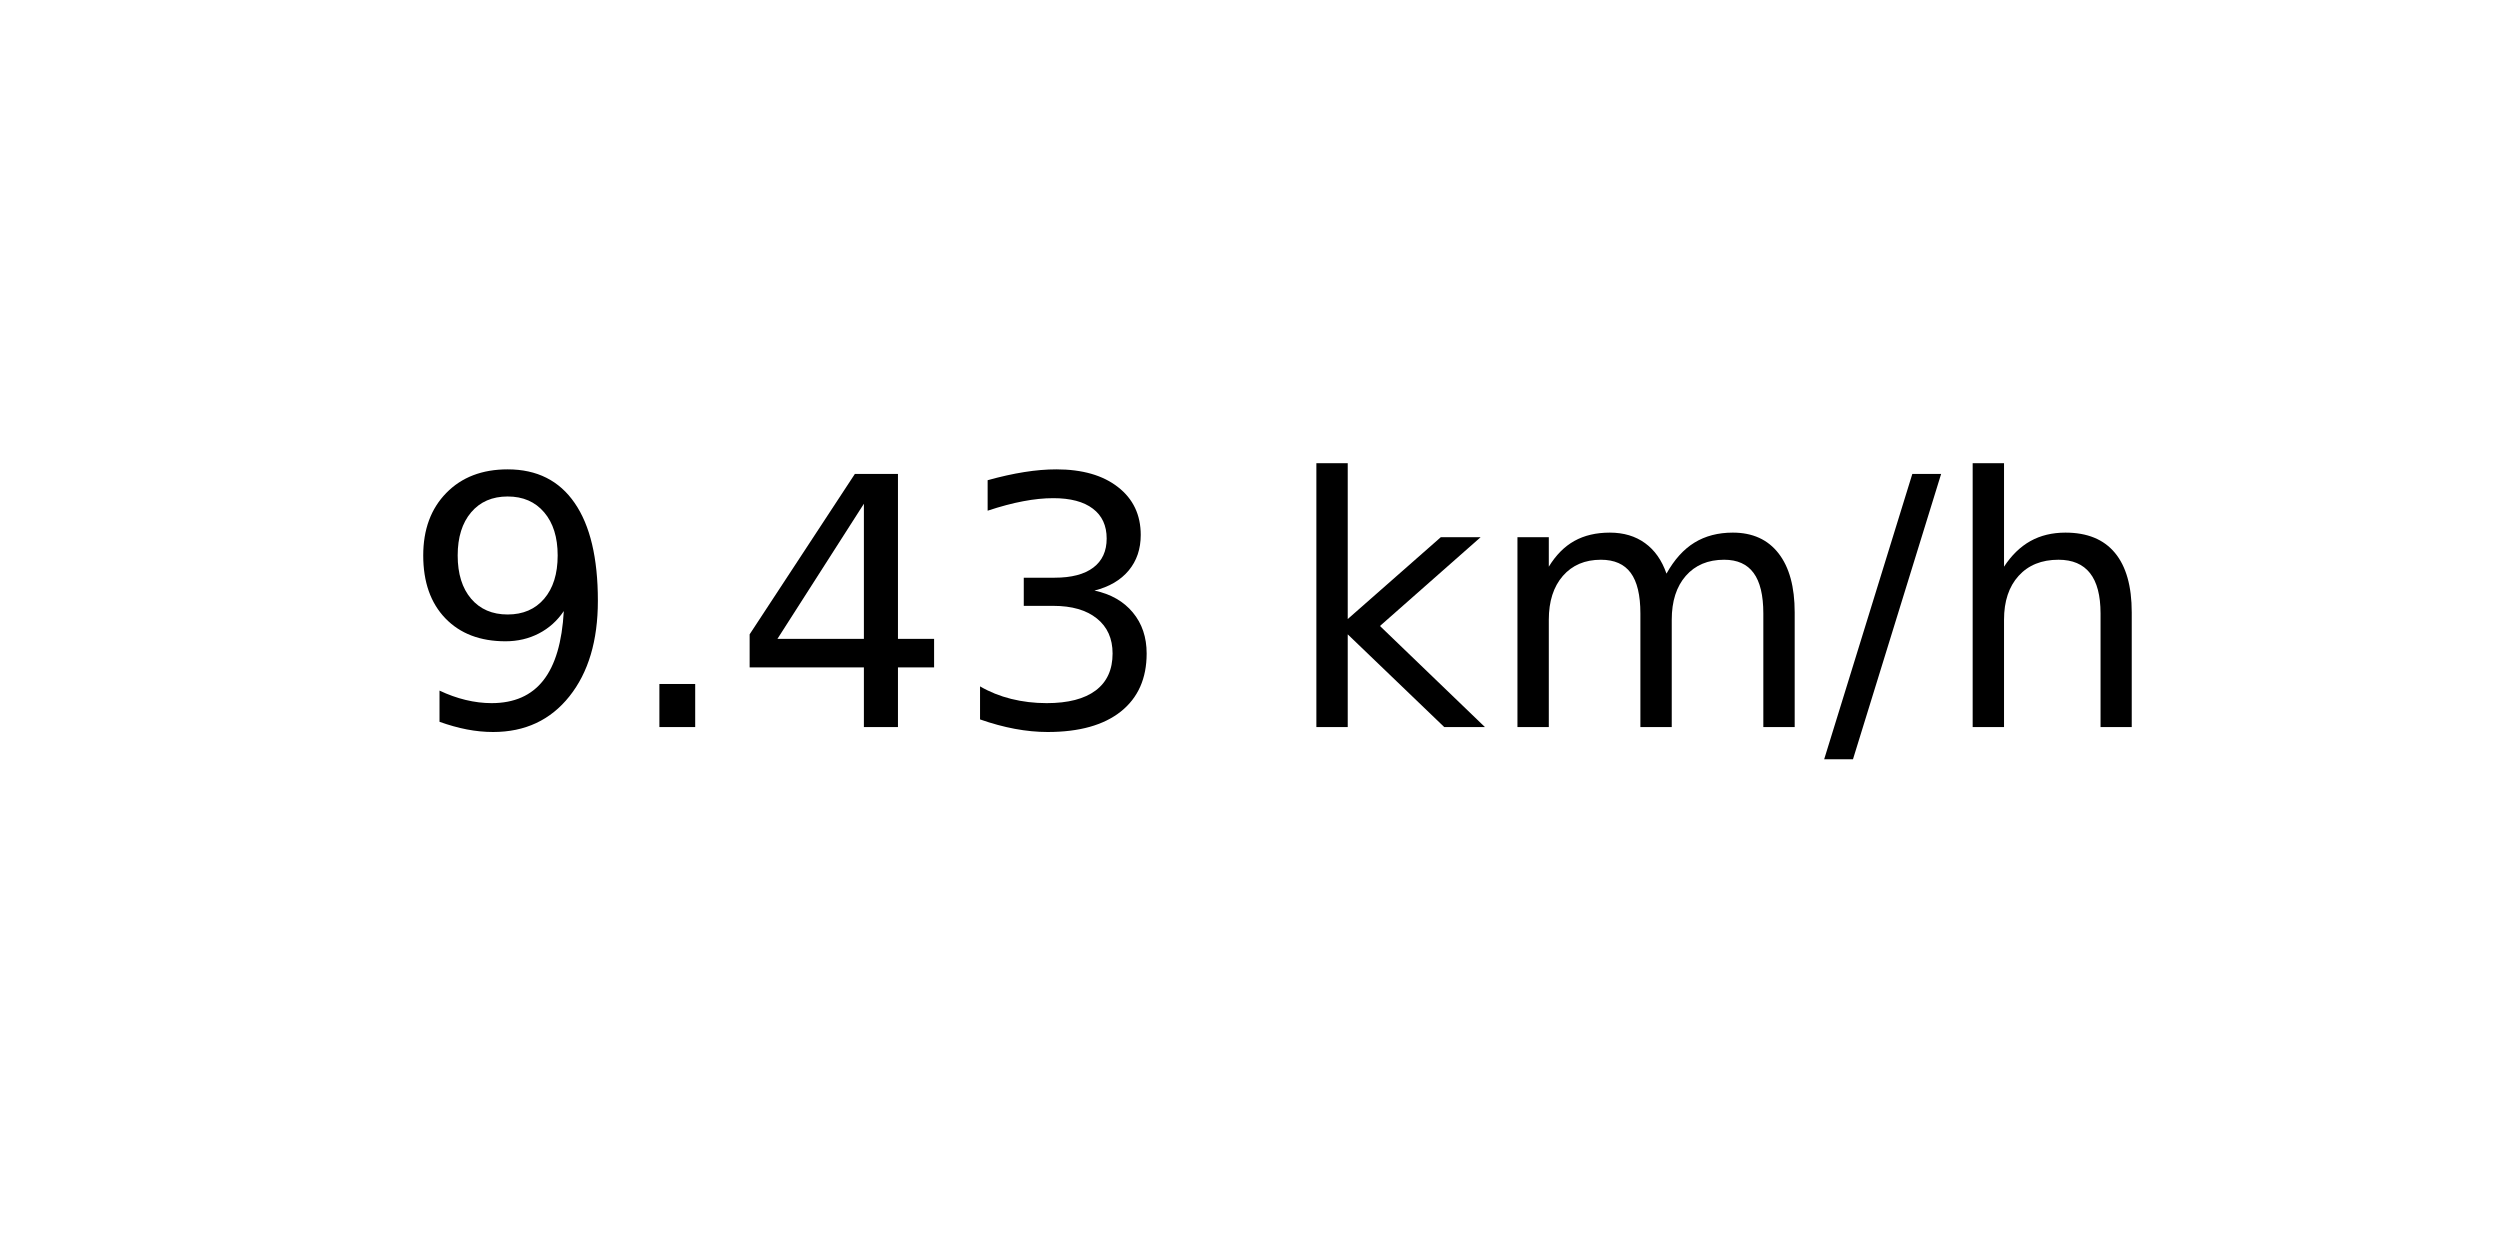
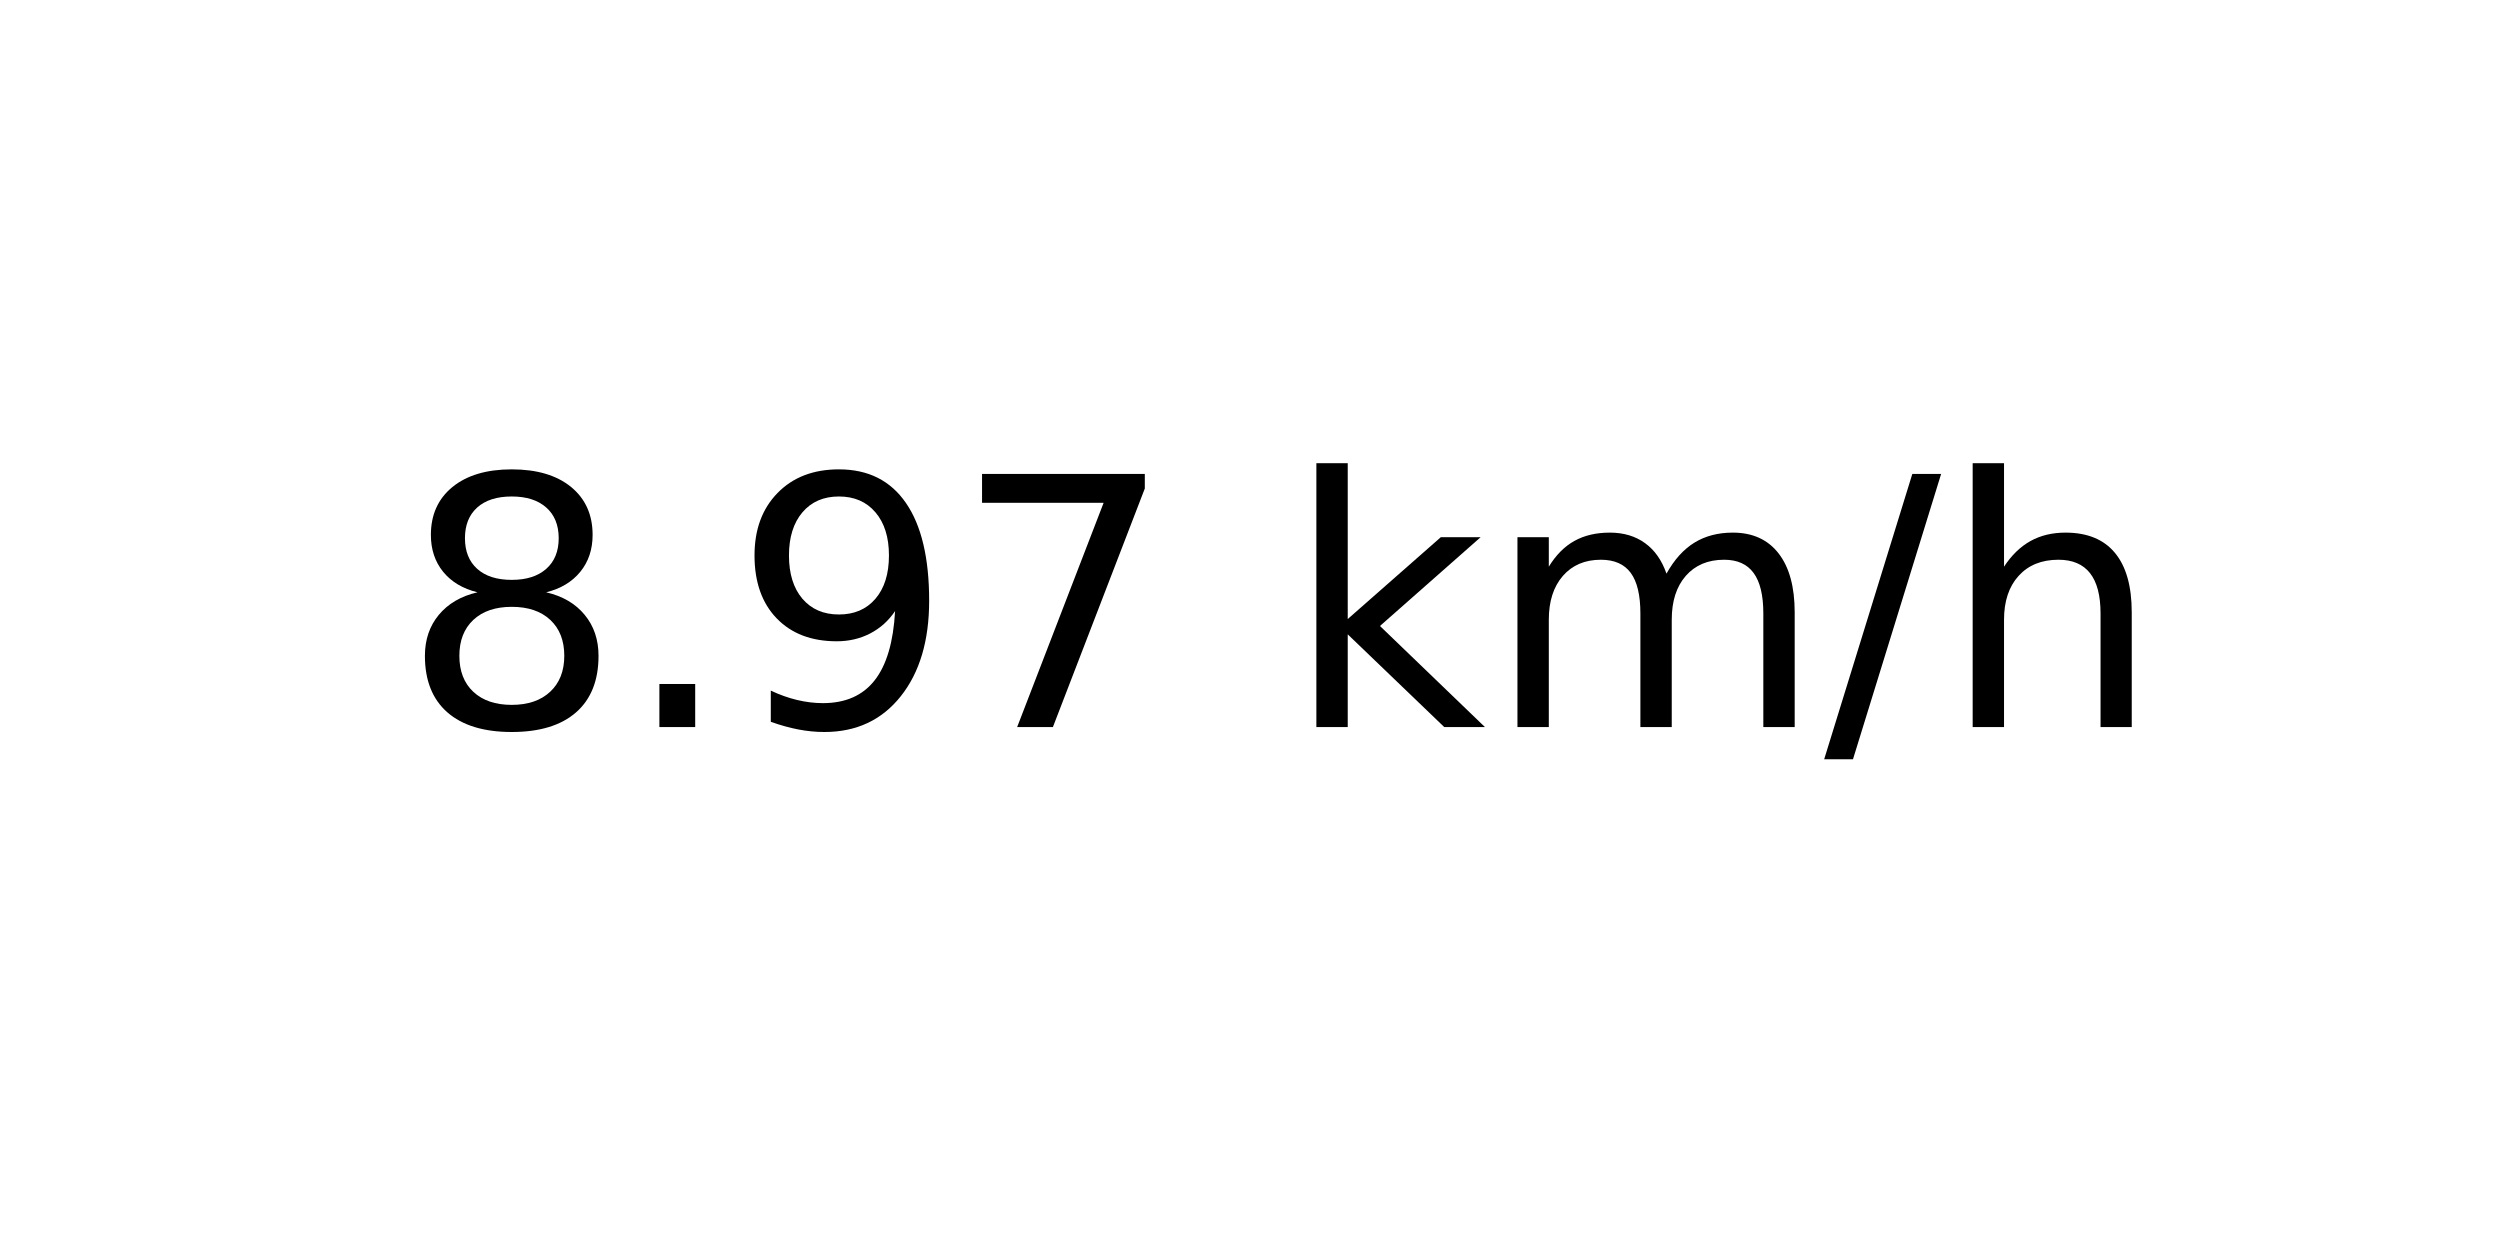
<svg xmlns="http://www.w3.org/2000/svg" xmlns:xlink="http://www.w3.org/1999/xlink" width="72pt" height="36pt" viewBox="0 0 72 36" version="1.1">
  <defs>
    <style type="text/css">*{stroke-linejoin: round; stroke-linecap: butt}</style>
  </defs>
  <g id="figure_1">
    <g id="axes_1">
      <g id="text_1">
        <g transform="translate(11.55937 20.93937) scale(0.1 -0.1)">
          <defs>
+             <path id="DejaVuSans-38" d="M 2034 2216  Q 1584 2216 1326 1975  Q 1069 1734 1069 1313  Q 1069 891 1326 650  Q 1584 409 2034 409  Q 2484 409 2743 651  Q 3003 894 3003 1313  Q 3003 1734 2745 1975  Q 2488 2216 2034 2216  z M 1403 2484  Q 997 2584 770 2862  Q 544 3141 544 3541  Q 544 4100 942 4425  Q 1341 4750 2034 4750  Q 2731 4750 3128 4425  Q 3525 4100 3525 3541  Q 3525 3141 3298 2862  Q 3072 2584 2669 2484  Q 3125 2378 3379 2068  Q 3634 1759 3634 1313  Q 3634 634 3220 271  Q 2806 -91 2034 -91  Q 1263 -91 848 271  Q 434 634 434 1313  Q 434 1759 690 2068  Q 947 2378 1403 2484  z M 1172 3481  Q 1172 3119 1398 2916  Q 1625 2713 2034 2713  Q 2441 2713 2670 2916  Q 2900 3119 2900 3481  Q 2900 3844 2670 4047  Q 2441 4250 2034 4250  Q 1625 4250 1398 4047  Q 1172 3844 1172 3481  z " transform="scale(0.015625)" />
+             <path id="DejaVuSans-2e" d="M 684 794  L 1344 794  L 1344 0  L 684 0  L 684 794  z " transform="scale(0.015625)" />
            <path id="DejaVuSans-39" d="M 703 97  L 703 672  Q 941 559 1184 500  Q 1428 441 1663 441  Q 2288 441 2617 861  Q 2947 1281 2994 2138  Q 2813 1869 2534 1725  Q 2256 1581 1919 1581  Q 1219 1581 811 2004  Q 403 2428 403 3163  Q 403 3881 828 4315  Q 1253 4750 1959 4750  Q 2769 4750 3195 4129  Q 3622 3509 3622 2328  Q 3622 1225 3098 567  Q 2575 -91 1691 -91  Q 1453 -91 1209 -44  Q 966 3 703 97  z M 1959 2075  Q 2384 2075 2632 2365  Q 2881 2656 2881 3163  Q 2881 3666 2632 3958  Q 2384 4250 1959 4250  Q 1534 4250 1286 3958  Q 1038 3666 1038 3163  Q 1038 2656 1286 2365  Q 1534 2075 1959 2075  z " transform="scale(0.015625)" />
-             <path id="DejaVuSans-2e" d="M 684 794  L 1344 794  L 1344 0  L 684 0  L 684 794  z " transform="scale(0.015625)" />
-             <path id="DejaVuSans-34" d="M 2419 4116  L 825 1625  L 2419 1625  L 2419 4116  z M 2253 4666  L 3047 4666  L 3047 1625  L 3713 1625  L 3713 1100  L 3047 1100  L 3047 0  L 2419 0  L 2419 1100  L 313 1100  L 313 1709  L 2253 4666  z " transform="scale(0.015625)" />
-             <path id="DejaVuSans-33" d="M 2597 2516  Q 3050 2419 3304 2112  Q 3559 1806 3559 1356  Q 3559 666 3084 287  Q 2609 -91 1734 -91  Q 1441 -91 1130 -33  Q 819 25 488 141  L 488 750  Q 750 597 1062 519  Q 1375 441 1716 441  Q 2309 441 2620 675  Q 2931 909 2931 1356  Q 2931 1769 2642 2001  Q 2353 2234 1838 2234  L 1294 2234  L 1294 2753  L 1863 2753  Q 2328 2753 2575 2939  Q 2822 3125 2822 3475  Q 2822 3834 2567 4026  Q 2313 4219 1838 4219  Q 1578 4219 1281 4162  Q 984 4106 628 3988  L 628 4550  Q 988 4650 1302 4700  Q 1616 4750 1894 4750  Q 2613 4750 3031 4423  Q 3450 4097 3450 3541  Q 3450 3153 3228 2886  Q 3006 2619 2597 2516  z " transform="scale(0.015625)" />
+             <path id="DejaVuSans-37" d="M 525 4666  L 3525 4666  L 3525 4397  L 1831 0  L 1172 0  L 2766 4134  L 525 4134  L 525 4666  z " transform="scale(0.015625)" />
            <path id="DejaVuSans-20" transform="scale(0.015625)" />
            <path id="DejaVuSans-6b" d="M 581 4863  L 1159 4863  L 1159 1991  L 2875 3500  L 3609 3500  L 1753 1863  L 3688 0  L 2938 0  L 1159 1709  L 1159 0  L 581 0  L 581 4863  z " transform="scale(0.015625)" />
            <path id="DejaVuSans-6d" d="M 3328 2828  Q 3544 3216 3844 3400  Q 4144 3584 4550 3584  Q 5097 3584 5394 3201  Q 5691 2819 5691 2113  L 5691 0  L 5113 0  L 5113 2094  Q 5113 2597 4934 2840  Q 4756 3084 4391 3084  Q 3944 3084 3684 2787  Q 3425 2491 3425 1978  L 3425 0  L 2847 0  L 2847 2094  Q 2847 2600 2669 2842  Q 2491 3084 2119 3084  Q 1678 3084 1418 2786  Q 1159 2488 1159 1978  L 1159 0  L 581 0  L 581 3500  L 1159 3500  L 1159 2956  Q 1356 3278 1631 3431  Q 1906 3584 2284 3584  Q 2666 3584 2933 3390  Q 3200 3197 3328 2828  z " transform="scale(0.015625)" />
            <path id="DejaVuSans-2f" d="M 1625 4666  L 2156 4666  L 531 -594  L 0 -594  L 1625 4666  z " transform="scale(0.015625)" />
            <path id="DejaVuSans-68" d="M 3513 2113  L 3513 0  L 2938 0  L 2938 2094  Q 2938 2591 2744 2837  Q 2550 3084 2163 3084  Q 1697 3084 1428 2787  Q 1159 2491 1159 1978  L 1159 0  L 581 0  L 581 4863  L 1159 4863  L 1159 2956  Q 1366 3272 1645 3428  Q 1925 3584 2291 3584  Q 2894 3584 3203 3211  Q 3513 2838 3513 2113  z " transform="scale(0.015625)" />
          </defs>
-           <use xlink:href="#DejaVuSans-39" />
+           <use xlink:href="#DejaVuSans-38" />
          <use xlink:href="#DejaVuSans-2e" x="63.623" />
-           <use xlink:href="#DejaVuSans-34" x="95.41" />
-           <use xlink:href="#DejaVuSans-33" x="159.033" />
+           <use xlink:href="#DejaVuSans-39" x="95.41" />
+           <use xlink:href="#DejaVuSans-37" x="159.033" />
          <use xlink:href="#DejaVuSans-20" x="222.656" />
          <use xlink:href="#DejaVuSans-6b" x="254.443" />
          <use xlink:href="#DejaVuSans-6d" x="312.354" />
          <use xlink:href="#DejaVuSans-2f" x="409.766" />
          <use xlink:href="#DejaVuSans-68" x="443.457" />
        </g>
      </g>
    </g>
  </g>
</svg>
